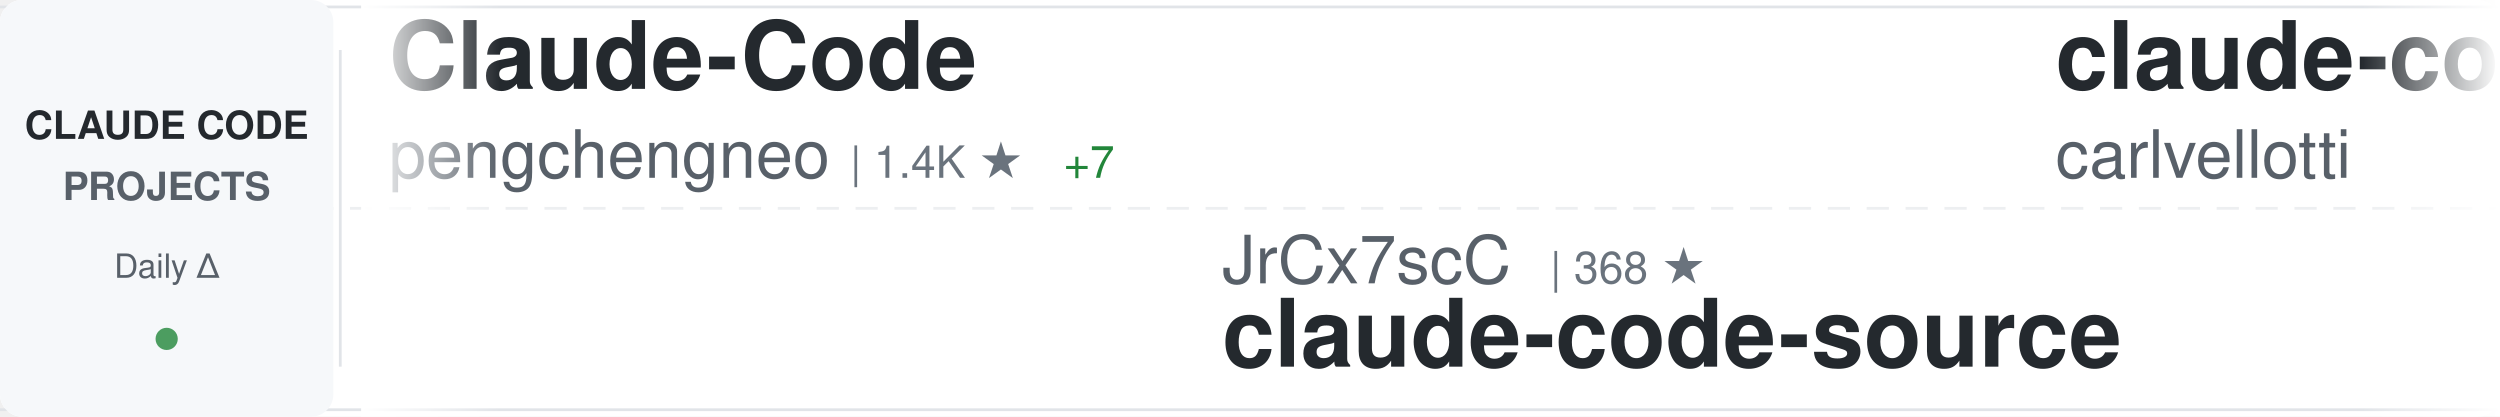
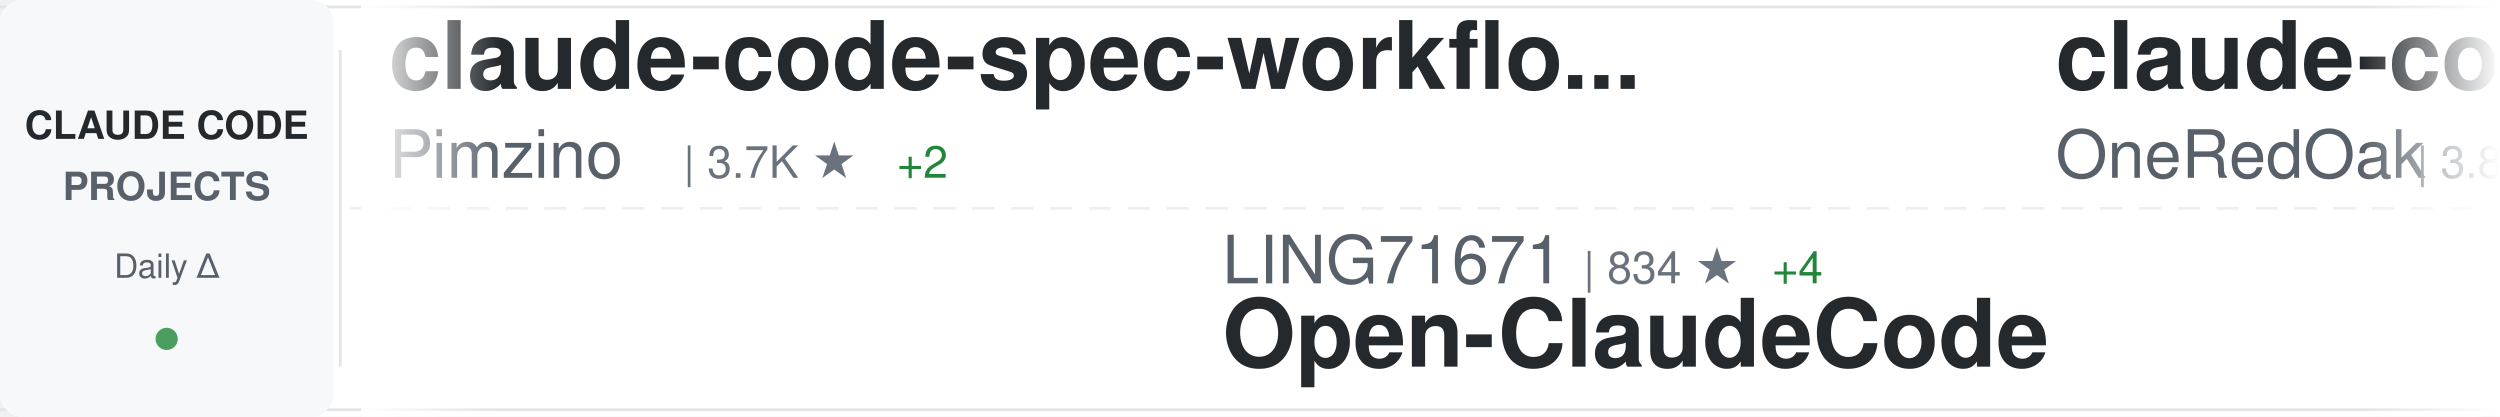
<svg xmlns="http://www.w3.org/2000/svg" width="900" height="150">
  <defs>
    <linearGradient id="awesomeLeftFade" x1="0%" y1="0%" x2="100%" y2="0%">
      <stop offset="0%" style="stop-color:#ffffff;stop-opacity:1" />
      <stop offset="100%" style="stop-color:#ffffff;stop-opacity:0" />
    </linearGradient>
    <linearGradient id="awesomeRightFade" x1="0%" y1="0%" x2="100%" y2="0%">
      <stop offset="0%" style="stop-color:#ffffff;stop-opacity:0" />
      <stop offset="100%" style="stop-color:#ffffff;stop-opacity:1" />
    </linearGradient>
  </defs>
  <rect width="900" height="150" fill="#ffffff" rx="8" />
  <rect x="0" y="2" width="900" height="1" fill="#e1e4e8" />
  <rect x="0" y="147" width="900" height="1" fill="#e1e4e8" />
  <line x1="0" y1="75" x2="900" y2="75" stroke="#e1e4e8" stroke-width="1" stroke-dasharray="8 6" opacity="0.6" />
  <rect x="0" y="0" width="120" height="150" fill="#f6f8fa" rx="8" />
  <text x="60" y="50" font-family="-apple-system, BlinkMacSystemFont, 'Segoe UI', Helvetica, Arial, sans-serif" font-size="14" font-weight="600" fill="#24292e" text-anchor="middle">CLAUDE CODE</text>
  <text x="60" y="72" font-family="-apple-system, BlinkMacSystemFont, 'Segoe UI', Helvetica, Arial, sans-serif" font-size="14" font-weight="600" fill="#586069" text-anchor="middle">PROJECTS</text>
  <text x="60" y="100" font-family="-apple-system, BlinkMacSystemFont, 'Segoe UI', Helvetica, Arial, sans-serif" font-size="12" font-weight="500" fill="#586069" text-anchor="middle">Daily Δ</text>
  <circle cx="60" cy="122" r="4" fill="#22863a" opacity="0.8" />
  <rect x="122" y="18" width="1" height="114" fill="#e1e4e8" />
  <clipPath id="awesomeTickerClip">
    <rect x="130" y="0" width="770" height="150" />
  </clipPath>
  <g clip-path="url(#awesomeTickerClip)">
    <g id="awesomeTickerItems">
      <animateTransform attributeName="transform" attributeType="XML" type="translate" from="0 0" to="-3000 0" dur="54s" repeatCount="indefinite" />
      <g transform="translate(0, 0)">
-         <text x="140" y="32" font-family="-apple-system, BlinkMacSystemFont, 'Segoe UI', Helvetica, Arial, sans-serif" font-size="34" font-weight="600" fill="#24292e">Claude-Code</text>
-         <text x="140" y="64" font-family="-apple-system, BlinkMacSystemFont, 'Segoe UI', Helvetica, Arial, sans-serif" font-size="24" font-weight="400" fill="#586069">pengchengneo</text>
-         <text x="306" y="64" font-family="-apple-system, BlinkMacSystemFont, 'Segoe UI', Helvetica, Arial, sans-serif" font-size="16" font-weight="500" fill="#6a737d">| 1.4K ★</text>
-         <text x="383" y="64" font-family="-apple-system, BlinkMacSystemFont, 'Segoe UI', Helvetica, Arial, sans-serif" font-size="16" font-weight="500" fill="#22863a"> +7</text>
+         <text x="140" y="32" font-family="-apple-system, BlinkMacSystemFont, 'Segoe UI', Helvetica, Arial, sans-serif" font-size="34" font-weight="600" fill="#24292e">claude-code-spec-workflo...</text>
+         <text x="140" y="64" font-family="-apple-system, BlinkMacSystemFont, 'Segoe UI', Helvetica, Arial, sans-serif" font-size="24" font-weight="400" fill="#586069">Pimzino</text>
+         <text x="246" y="64" font-family="-apple-system, BlinkMacSystemFont, 'Segoe UI', Helvetica, Arial, sans-serif" font-size="16" font-weight="500" fill="#6a737d">| 3.7K ★</text>
+         <text x="323" y="64" font-family="-apple-system, BlinkMacSystemFont, 'Segoe UI', Helvetica, Arial, sans-serif" font-size="16" font-weight="500" fill="#22863a"> +2</text>
      </g>
      <g transform="translate(300, 0)">
-         <text x="140" y="102" font-family="-apple-system, BlinkMacSystemFont, 'Segoe UI', Helvetica, Arial, sans-serif" font-size="24" font-weight="400" fill="#586069">JrCx7scC</text>
-         <text x="258" y="102" font-family="-apple-system, BlinkMacSystemFont, 'Segoe UI', Helvetica, Arial, sans-serif" font-size="16" font-weight="500" fill="#6a737d">| 368 ★</text>
-         <text x="140" y="132" font-family="-apple-system, BlinkMacSystemFont, 'Segoe UI', Helvetica, Arial, sans-serif" font-size="34" font-weight="600" fill="#24292e">claude-code-source</text>
+         <text x="140" y="102" font-family="-apple-system, BlinkMacSystemFont, 'Segoe UI', Helvetica, Arial, sans-serif" font-size="24" font-weight="400" fill="#586069">LING71671</text>
+         <text x="270" y="102" font-family="-apple-system, BlinkMacSystemFont, 'Segoe UI', Helvetica, Arial, sans-serif" font-size="16" font-weight="500" fill="#6a737d">| 834 ★</text>
+         <text x="338" y="102" font-family="-apple-system, BlinkMacSystemFont, 'Segoe UI', Helvetica, Arial, sans-serif" font-size="16" font-weight="500" fill="#22863a"> +4</text>
+         <text x="140" y="132" font-family="-apple-system, BlinkMacSystemFont, 'Segoe UI', Helvetica, Arial, sans-serif" font-size="34" font-weight="600" fill="#24292e">Open-ClaudeCode</text>
      </g>
      <g transform="translate(600, 0)">
-         <text x="140" y="32" font-family="-apple-system, BlinkMacSystemFont, 'Segoe UI', Helvetica, Arial, sans-serif" font-size="34" font-weight="600" fill="#24292e">claude-code-pm-course</text>
-         <text x="140" y="64" font-family="-apple-system, BlinkMacSystemFont, 'Segoe UI', Helvetica, Arial, sans-serif" font-size="24" font-weight="400" fill="#586069">carlvellotti</text>
-         <text x="306" y="64" font-family="-apple-system, BlinkMacSystemFont, 'Segoe UI', Helvetica, Arial, sans-serif" font-size="16" font-weight="500" fill="#6a737d">| 2.0K ★</text>
-         <text x="383" y="64" font-family="-apple-system, BlinkMacSystemFont, 'Segoe UI', Helvetica, Arial, sans-serif" font-size="16" font-weight="500" fill="#22863a"> +4</text>
+         <text x="140" y="32" font-family="-apple-system, BlinkMacSystemFont, 'Segoe UI', Helvetica, Arial, sans-serif" font-size="34" font-weight="600" fill="#24292e">claude-code-workflows</text>
+         <text x="140" y="64" font-family="-apple-system, BlinkMacSystemFont, 'Segoe UI', Helvetica, Arial, sans-serif" font-size="24" font-weight="400" fill="#586069">OneRedOak</text>
+         <text x="270" y="64" font-family="-apple-system, BlinkMacSystemFont, 'Segoe UI', Helvetica, Arial, sans-serif" font-size="16" font-weight="500" fill="#6a737d">| 3.8K ★</text>
+         <text x="347" y="64" font-family="-apple-system, BlinkMacSystemFont, 'Segoe UI', Helvetica, Arial, sans-serif" font-size="16" font-weight="500" fill="#22863a"> +5</text>
      </g>
      <g transform="translate(900, 0)">
-         <text x="140" y="102" font-family="-apple-system, BlinkMacSystemFont, 'Segoe UI', Helvetica, Arial, sans-serif" font-size="24" font-weight="400" fill="#586069">fuergaosi233</text>
-         <text x="306" y="102" font-family="-apple-system, BlinkMacSystemFont, 'Segoe UI', Helvetica, Arial, sans-serif" font-size="16" font-weight="500" fill="#6a737d">| 2.6K ★</text>
-         <text x="383" y="102" font-family="-apple-system, BlinkMacSystemFont, 'Segoe UI', Helvetica, Arial, sans-serif" font-size="16" font-weight="500" fill="#22863a"> +2</text>
-         <text x="140" y="132" font-family="-apple-system, BlinkMacSystemFont, 'Segoe UI', Helvetica, Arial, sans-serif" font-size="34" font-weight="600" fill="#24292e">claude-code-proxy</text>
+         <text x="140" y="102" font-family="-apple-system, BlinkMacSystemFont, 'Segoe UI', Helvetica, Arial, sans-serif" font-size="24" font-weight="400" fill="#586069">ponponon</text>
+         <text x="258" y="102" font-family="-apple-system, BlinkMacSystemFont, 'Segoe UI', Helvetica, Arial, sans-serif" font-size="16" font-weight="500" fill="#6a737d">| 2.2K ★</text>
+         <text x="335" y="102" font-family="-apple-system, BlinkMacSystemFont, 'Segoe UI', Helvetica, Arial, sans-serif" font-size="16" font-weight="500" fill="#22863a"> +3</text>
+         <text x="140" y="132" font-family="-apple-system, BlinkMacSystemFont, 'Segoe UI', Helvetica, Arial, sans-serif" font-size="34" font-weight="600" fill="#24292e">claude_code_src</text>
      </g>
      <g transform="translate(1200, 0)">
-         <text x="140" y="32" font-family="-apple-system, BlinkMacSystemFont, 'Segoe UI', Helvetica, Arial, sans-serif" font-size="34" font-weight="600" fill="#24292e">claude-code-book</text>
-         <text x="140" y="64" font-family="-apple-system, BlinkMacSystemFont, 'Segoe UI', Helvetica, Arial, sans-serif" font-size="24" font-weight="400" fill="#586069">lintsinghua</text>
-         <text x="294" y="64" font-family="-apple-system, BlinkMacSystemFont, 'Segoe UI', Helvetica, Arial, sans-serif" font-size="16" font-weight="500" fill="#6a737d">| 3.3K ★</text>
-         <text x="371" y="64" font-family="-apple-system, BlinkMacSystemFont, 'Segoe UI', Helvetica, Arial, sans-serif" font-size="16" font-weight="500" fill="#22863a"> +7</text>
+         <text x="140" y="32" font-family="-apple-system, BlinkMacSystemFont, 'Segoe UI', Helvetica, Arial, sans-serif" font-size="34" font-weight="600" fill="#24292e">claude-code-source</text>
+         <text x="140" y="64" font-family="-apple-system, BlinkMacSystemFont, 'Segoe UI', Helvetica, Arial, sans-serif" font-size="24" font-weight="400" fill="#586069">JrCx7scC</text>
+         <text x="258" y="64" font-family="-apple-system, BlinkMacSystemFont, 'Segoe UI', Helvetica, Arial, sans-serif" font-size="16" font-weight="500" fill="#6a737d">| 368 ★</text>
      </g>
      <g transform="translate(1500, 0)">
-         <text x="140" y="102" font-family="-apple-system, BlinkMacSystemFont, 'Segoe UI', Helvetica, Arial, sans-serif" font-size="24" font-weight="400" fill="#586069">rohitg00</text>
-         <text x="258" y="102" font-family="-apple-system, BlinkMacSystemFont, 'Segoe UI', Helvetica, Arial, sans-serif" font-size="16" font-weight="500" fill="#6a737d">| 1.7K ★</text>
-         <text x="335" y="102" font-family="-apple-system, BlinkMacSystemFont, 'Segoe UI', Helvetica, Arial, sans-serif" font-size="16" font-weight="500" fill="#22863a"> +17</text>
-         <text x="140" y="132" font-family="-apple-system, BlinkMacSystemFont, 'Segoe UI', Helvetica, Arial, sans-serif" font-size="34" font-weight="600" fill="#24292e">awesome-claude-code-tool...</text>
+         <text x="140" y="102" font-family="-apple-system, BlinkMacSystemFont, 'Segoe UI', Helvetica, Arial, sans-serif" font-size="24" font-weight="400" fill="#586069">kodu-ai</text>
+         <text x="246" y="102" font-family="-apple-system, BlinkMacSystemFont, 'Segoe UI', Helvetica, Arial, sans-serif" font-size="16" font-weight="500" fill="#6a737d">| 5.3K ★</text>
+         <text x="140" y="132" font-family="-apple-system, BlinkMacSystemFont, 'Segoe UI', Helvetica, Arial, sans-serif" font-size="34" font-weight="600" fill="#24292e">claude-coder</text>
      </g>
      <g transform="translate(1800, 0)">
-         <text x="140" y="32" font-family="-apple-system, BlinkMacSystemFont, 'Segoe UI', Helvetica, Arial, sans-serif" font-size="34" font-weight="600" fill="#24292e">claude-code-router</text>
-         <text x="140" y="64" font-family="-apple-system, BlinkMacSystemFont, 'Segoe UI', Helvetica, Arial, sans-serif" font-size="24" font-weight="400" fill="#586069">musistudio</text>
-         <text x="282" y="64" font-family="-apple-system, BlinkMacSystemFont, 'Segoe UI', Helvetica, Arial, sans-serif" font-size="16" font-weight="500" fill="#6a737d">| 34.1K ★</text>
-         <text x="368" y="64" font-family="-apple-system, BlinkMacSystemFont, 'Segoe UI', Helvetica, Arial, sans-serif" font-size="16" font-weight="500" fill="#22863a"> +35</text>
+         <text x="140" y="32" font-family="-apple-system, BlinkMacSystemFont, 'Segoe UI', Helvetica, Arial, sans-serif" font-size="34" font-weight="600" fill="#24292e">ClaudeCode</text>
+         <text x="140" y="64" font-family="-apple-system, BlinkMacSystemFont, 'Segoe UI', Helvetica, Arial, sans-serif" font-size="24" font-weight="400" fill="#586069">guanshan</text>
+         <text x="258" y="64" font-family="-apple-system, BlinkMacSystemFont, 'Segoe UI', Helvetica, Arial, sans-serif" font-size="16" font-weight="500" fill="#6a737d">| 59 ★</text>
      </g>
      <g transform="translate(2100, 0)">
-         <text x="140" y="102" font-family="-apple-system, BlinkMacSystemFont, 'Segoe UI', Helvetica, Arial, sans-serif" font-size="24" font-weight="400" fill="#586069">Windy3f3f3f3f</text>
-         <text x="318" y="102" font-family="-apple-system, BlinkMacSystemFont, 'Segoe UI', Helvetica, Arial, sans-serif" font-size="16" font-weight="500" fill="#6a737d">| 1.2K ★</text>
-         <text x="395" y="102" font-family="-apple-system, BlinkMacSystemFont, 'Segoe UI', Helvetica, Arial, sans-serif" font-size="16" font-weight="500" fill="#22863a"> +7</text>
-         <text x="140" y="132" font-family="-apple-system, BlinkMacSystemFont, 'Segoe UI', Helvetica, Arial, sans-serif" font-size="34" font-weight="600" fill="#24292e">claude-code-from-scratch</text>
+         <text x="140" y="102" font-family="-apple-system, BlinkMacSystemFont, 'Segoe UI', Helvetica, Arial, sans-serif" font-size="24" font-weight="400" fill="#586069">huangserva</text>
+         <text x="282" y="102" font-family="-apple-system, BlinkMacSystemFont, 'Segoe UI', Helvetica, Arial, sans-serif" font-size="16" font-weight="500" fill="#6a737d">| 584 ★</text>
+         <text x="350" y="102" font-family="-apple-system, BlinkMacSystemFont, 'Segoe UI', Helvetica, Arial, sans-serif" font-size="16" font-weight="500" fill="#22863a"> +1</text>
+         <text x="140" y="132" font-family="-apple-system, BlinkMacSystemFont, 'Segoe UI', Helvetica, Arial, sans-serif" font-size="34" font-weight="600" fill="#24292e">claude-code-cli</text>
      </g>
      <g transform="translate(2400, 0)">
-         <text x="140" y="32" font-family="-apple-system, BlinkMacSystemFont, 'Segoe UI', Helvetica, Arial, sans-serif" font-size="34" font-weight="600" fill="#24292e">skills</text>
-         <text x="140" y="64" font-family="-apple-system, BlinkMacSystemFont, 'Segoe UI', Helvetica, Arial, sans-serif" font-size="24" font-weight="400" fill="#586069">anthropics</text>
-         <text x="282" y="64" font-family="-apple-system, BlinkMacSystemFont, 'Segoe UI', Helvetica, Arial, sans-serif" font-size="16" font-weight="500" fill="#6a737d">| 135.8K ★</text>
-         <text x="377" y="64" font-family="-apple-system, BlinkMacSystemFont, 'Segoe UI', Helvetica, Arial, sans-serif" font-size="16" font-weight="500" fill="#22863a"> +766</text>
+         <text x="140" y="32" font-family="-apple-system, BlinkMacSystemFont, 'Segoe UI', Helvetica, Arial, sans-serif" font-size="34" font-weight="600" fill="#24292e">Claude-Code-Workflow</text>
+         <text x="140" y="64" font-family="-apple-system, BlinkMacSystemFont, 'Segoe UI', Helvetica, Arial, sans-serif" font-size="24" font-weight="400" fill="#586069">catlog22</text>
+         <text x="258" y="64" font-family="-apple-system, BlinkMacSystemFont, 'Segoe UI', Helvetica, Arial, sans-serif" font-size="16" font-weight="500" fill="#6a737d">| 2.0K ★</text>
+         <text x="335" y="64" font-family="-apple-system, BlinkMacSystemFont, 'Segoe UI', Helvetica, Arial, sans-serif" font-size="16" font-weight="500" fill="#22863a"> +2</text>
      </g>
      <g transform="translate(2700, 0)">
-         <text x="140" y="102" font-family="-apple-system, BlinkMacSystemFont, 'Segoe UI', Helvetica, Arial, sans-serif" font-size="24" font-weight="400" fill="#586069">nicedreamzapp</text>
-         <text x="318" y="102" font-family="-apple-system, BlinkMacSystemFont, 'Segoe UI', Helvetica, Arial, sans-serif" font-size="16" font-weight="500" fill="#6a737d">| 2.6K ★</text>
-         <text x="395" y="102" font-family="-apple-system, BlinkMacSystemFont, 'Segoe UI', Helvetica, Arial, sans-serif" font-size="16" font-weight="500" fill="#22863a"> +3</text>
-         <text x="140" y="132" font-family="-apple-system, BlinkMacSystemFont, 'Segoe UI', Helvetica, Arial, sans-serif" font-size="34" font-weight="600" fill="#24292e">claude-code-local</text>
+         <text x="140" y="102" font-family="-apple-system, BlinkMacSystemFont, 'Segoe UI', Helvetica, Arial, sans-serif" font-size="24" font-weight="400" fill="#586069">zstmfhy</text>
+         <text x="246" y="102" font-family="-apple-system, BlinkMacSystemFont, 'Segoe UI', Helvetica, Arial, sans-serif" font-size="16" font-weight="500" fill="#6a737d">| 189 ★</text>
+         <text x="140" y="132" font-family="-apple-system, BlinkMacSystemFont, 'Segoe UI', Helvetica, Arial, sans-serif" font-size="34" font-weight="600" fill="#24292e">Claude-code</text>
      </g>
      <g transform="translate(3000, 0)">
-         <text x="140" y="32" font-family="-apple-system, BlinkMacSystemFont, 'Segoe UI', Helvetica, Arial, sans-serif" font-size="34" font-weight="600" fill="#24292e">Claude-Code</text>
-         <text x="140" y="64" font-family="-apple-system, BlinkMacSystemFont, 'Segoe UI', Helvetica, Arial, sans-serif" font-size="24" font-weight="400" fill="#586069">pengchengneo</text>
-         <text x="306" y="64" font-family="-apple-system, BlinkMacSystemFont, 'Segoe UI', Helvetica, Arial, sans-serif" font-size="16" font-weight="500" fill="#6a737d">| 1.4K ★</text>
-         <text x="383" y="64" font-family="-apple-system, BlinkMacSystemFont, 'Segoe UI', Helvetica, Arial, sans-serif" font-size="16" font-weight="500" fill="#22863a"> +7</text>
+         <text x="140" y="32" font-family="-apple-system, BlinkMacSystemFont, 'Segoe UI', Helvetica, Arial, sans-serif" font-size="34" font-weight="600" fill="#24292e">claude-code-spec-workflo...</text>
+         <text x="140" y="64" font-family="-apple-system, BlinkMacSystemFont, 'Segoe UI', Helvetica, Arial, sans-serif" font-size="24" font-weight="400" fill="#586069">Pimzino</text>
+         <text x="246" y="64" font-family="-apple-system, BlinkMacSystemFont, 'Segoe UI', Helvetica, Arial, sans-serif" font-size="16" font-weight="500" fill="#6a737d">| 3.7K ★</text>
+         <text x="323" y="64" font-family="-apple-system, BlinkMacSystemFont, 'Segoe UI', Helvetica, Arial, sans-serif" font-size="16" font-weight="500" fill="#22863a"> +2</text>
      </g>
      <g transform="translate(3300, 0)">
-         <text x="140" y="102" font-family="-apple-system, BlinkMacSystemFont, 'Segoe UI', Helvetica, Arial, sans-serif" font-size="24" font-weight="400" fill="#586069">JrCx7scC</text>
-         <text x="258" y="102" font-family="-apple-system, BlinkMacSystemFont, 'Segoe UI', Helvetica, Arial, sans-serif" font-size="16" font-weight="500" fill="#6a737d">| 368 ★</text>
-         <text x="140" y="132" font-family="-apple-system, BlinkMacSystemFont, 'Segoe UI', Helvetica, Arial, sans-serif" font-size="34" font-weight="600" fill="#24292e">claude-code-source</text>
+         <text x="140" y="102" font-family="-apple-system, BlinkMacSystemFont, 'Segoe UI', Helvetica, Arial, sans-serif" font-size="24" font-weight="400" fill="#586069">LING71671</text>
+         <text x="270" y="102" font-family="-apple-system, BlinkMacSystemFont, 'Segoe UI', Helvetica, Arial, sans-serif" font-size="16" font-weight="500" fill="#6a737d">| 834 ★</text>
+         <text x="338" y="102" font-family="-apple-system, BlinkMacSystemFont, 'Segoe UI', Helvetica, Arial, sans-serif" font-size="16" font-weight="500" fill="#22863a"> +4</text>
+         <text x="140" y="132" font-family="-apple-system, BlinkMacSystemFont, 'Segoe UI', Helvetica, Arial, sans-serif" font-size="34" font-weight="600" fill="#24292e">Open-ClaudeCode</text>
      </g>
      <g transform="translate(3600, 0)">
-         <text x="140" y="32" font-family="-apple-system, BlinkMacSystemFont, 'Segoe UI', Helvetica, Arial, sans-serif" font-size="34" font-weight="600" fill="#24292e">claude-code-pm-course</text>
-         <text x="140" y="64" font-family="-apple-system, BlinkMacSystemFont, 'Segoe UI', Helvetica, Arial, sans-serif" font-size="24" font-weight="400" fill="#586069">carlvellotti</text>
-         <text x="306" y="64" font-family="-apple-system, BlinkMacSystemFont, 'Segoe UI', Helvetica, Arial, sans-serif" font-size="16" font-weight="500" fill="#6a737d">| 2.0K ★</text>
-         <text x="383" y="64" font-family="-apple-system, BlinkMacSystemFont, 'Segoe UI', Helvetica, Arial, sans-serif" font-size="16" font-weight="500" fill="#22863a"> +4</text>
+         <text x="140" y="32" font-family="-apple-system, BlinkMacSystemFont, 'Segoe UI', Helvetica, Arial, sans-serif" font-size="34" font-weight="600" fill="#24292e">claude-code-workflows</text>
+         <text x="140" y="64" font-family="-apple-system, BlinkMacSystemFont, 'Segoe UI', Helvetica, Arial, sans-serif" font-size="24" font-weight="400" fill="#586069">OneRedOak</text>
+         <text x="270" y="64" font-family="-apple-system, BlinkMacSystemFont, 'Segoe UI', Helvetica, Arial, sans-serif" font-size="16" font-weight="500" fill="#6a737d">| 3.8K ★</text>
+         <text x="347" y="64" font-family="-apple-system, BlinkMacSystemFont, 'Segoe UI', Helvetica, Arial, sans-serif" font-size="16" font-weight="500" fill="#22863a"> +5</text>
      </g>
      <g transform="translate(3900, 0)">
-         <text x="140" y="102" font-family="-apple-system, BlinkMacSystemFont, 'Segoe UI', Helvetica, Arial, sans-serif" font-size="24" font-weight="400" fill="#586069">fuergaosi233</text>
-         <text x="306" y="102" font-family="-apple-system, BlinkMacSystemFont, 'Segoe UI', Helvetica, Arial, sans-serif" font-size="16" font-weight="500" fill="#6a737d">| 2.6K ★</text>
-         <text x="383" y="102" font-family="-apple-system, BlinkMacSystemFont, 'Segoe UI', Helvetica, Arial, sans-serif" font-size="16" font-weight="500" fill="#22863a"> +2</text>
-         <text x="140" y="132" font-family="-apple-system, BlinkMacSystemFont, 'Segoe UI', Helvetica, Arial, sans-serif" font-size="34" font-weight="600" fill="#24292e">claude-code-proxy</text>
+         <text x="140" y="102" font-family="-apple-system, BlinkMacSystemFont, 'Segoe UI', Helvetica, Arial, sans-serif" font-size="24" font-weight="400" fill="#586069">ponponon</text>
+         <text x="258" y="102" font-family="-apple-system, BlinkMacSystemFont, 'Segoe UI', Helvetica, Arial, sans-serif" font-size="16" font-weight="500" fill="#6a737d">| 2.2K ★</text>
+         <text x="335" y="102" font-family="-apple-system, BlinkMacSystemFont, 'Segoe UI', Helvetica, Arial, sans-serif" font-size="16" font-weight="500" fill="#22863a"> +3</text>
+         <text x="140" y="132" font-family="-apple-system, BlinkMacSystemFont, 'Segoe UI', Helvetica, Arial, sans-serif" font-size="34" font-weight="600" fill="#24292e">claude_code_src</text>
      </g>
    </g>
  </g>
  <rect x="130" y="0" width="50" height="150" fill="url(#awesomeLeftFade)" />
  <rect x="850" y="0" width="50" height="150" fill="url(#awesomeRightFade)" />
</svg>
